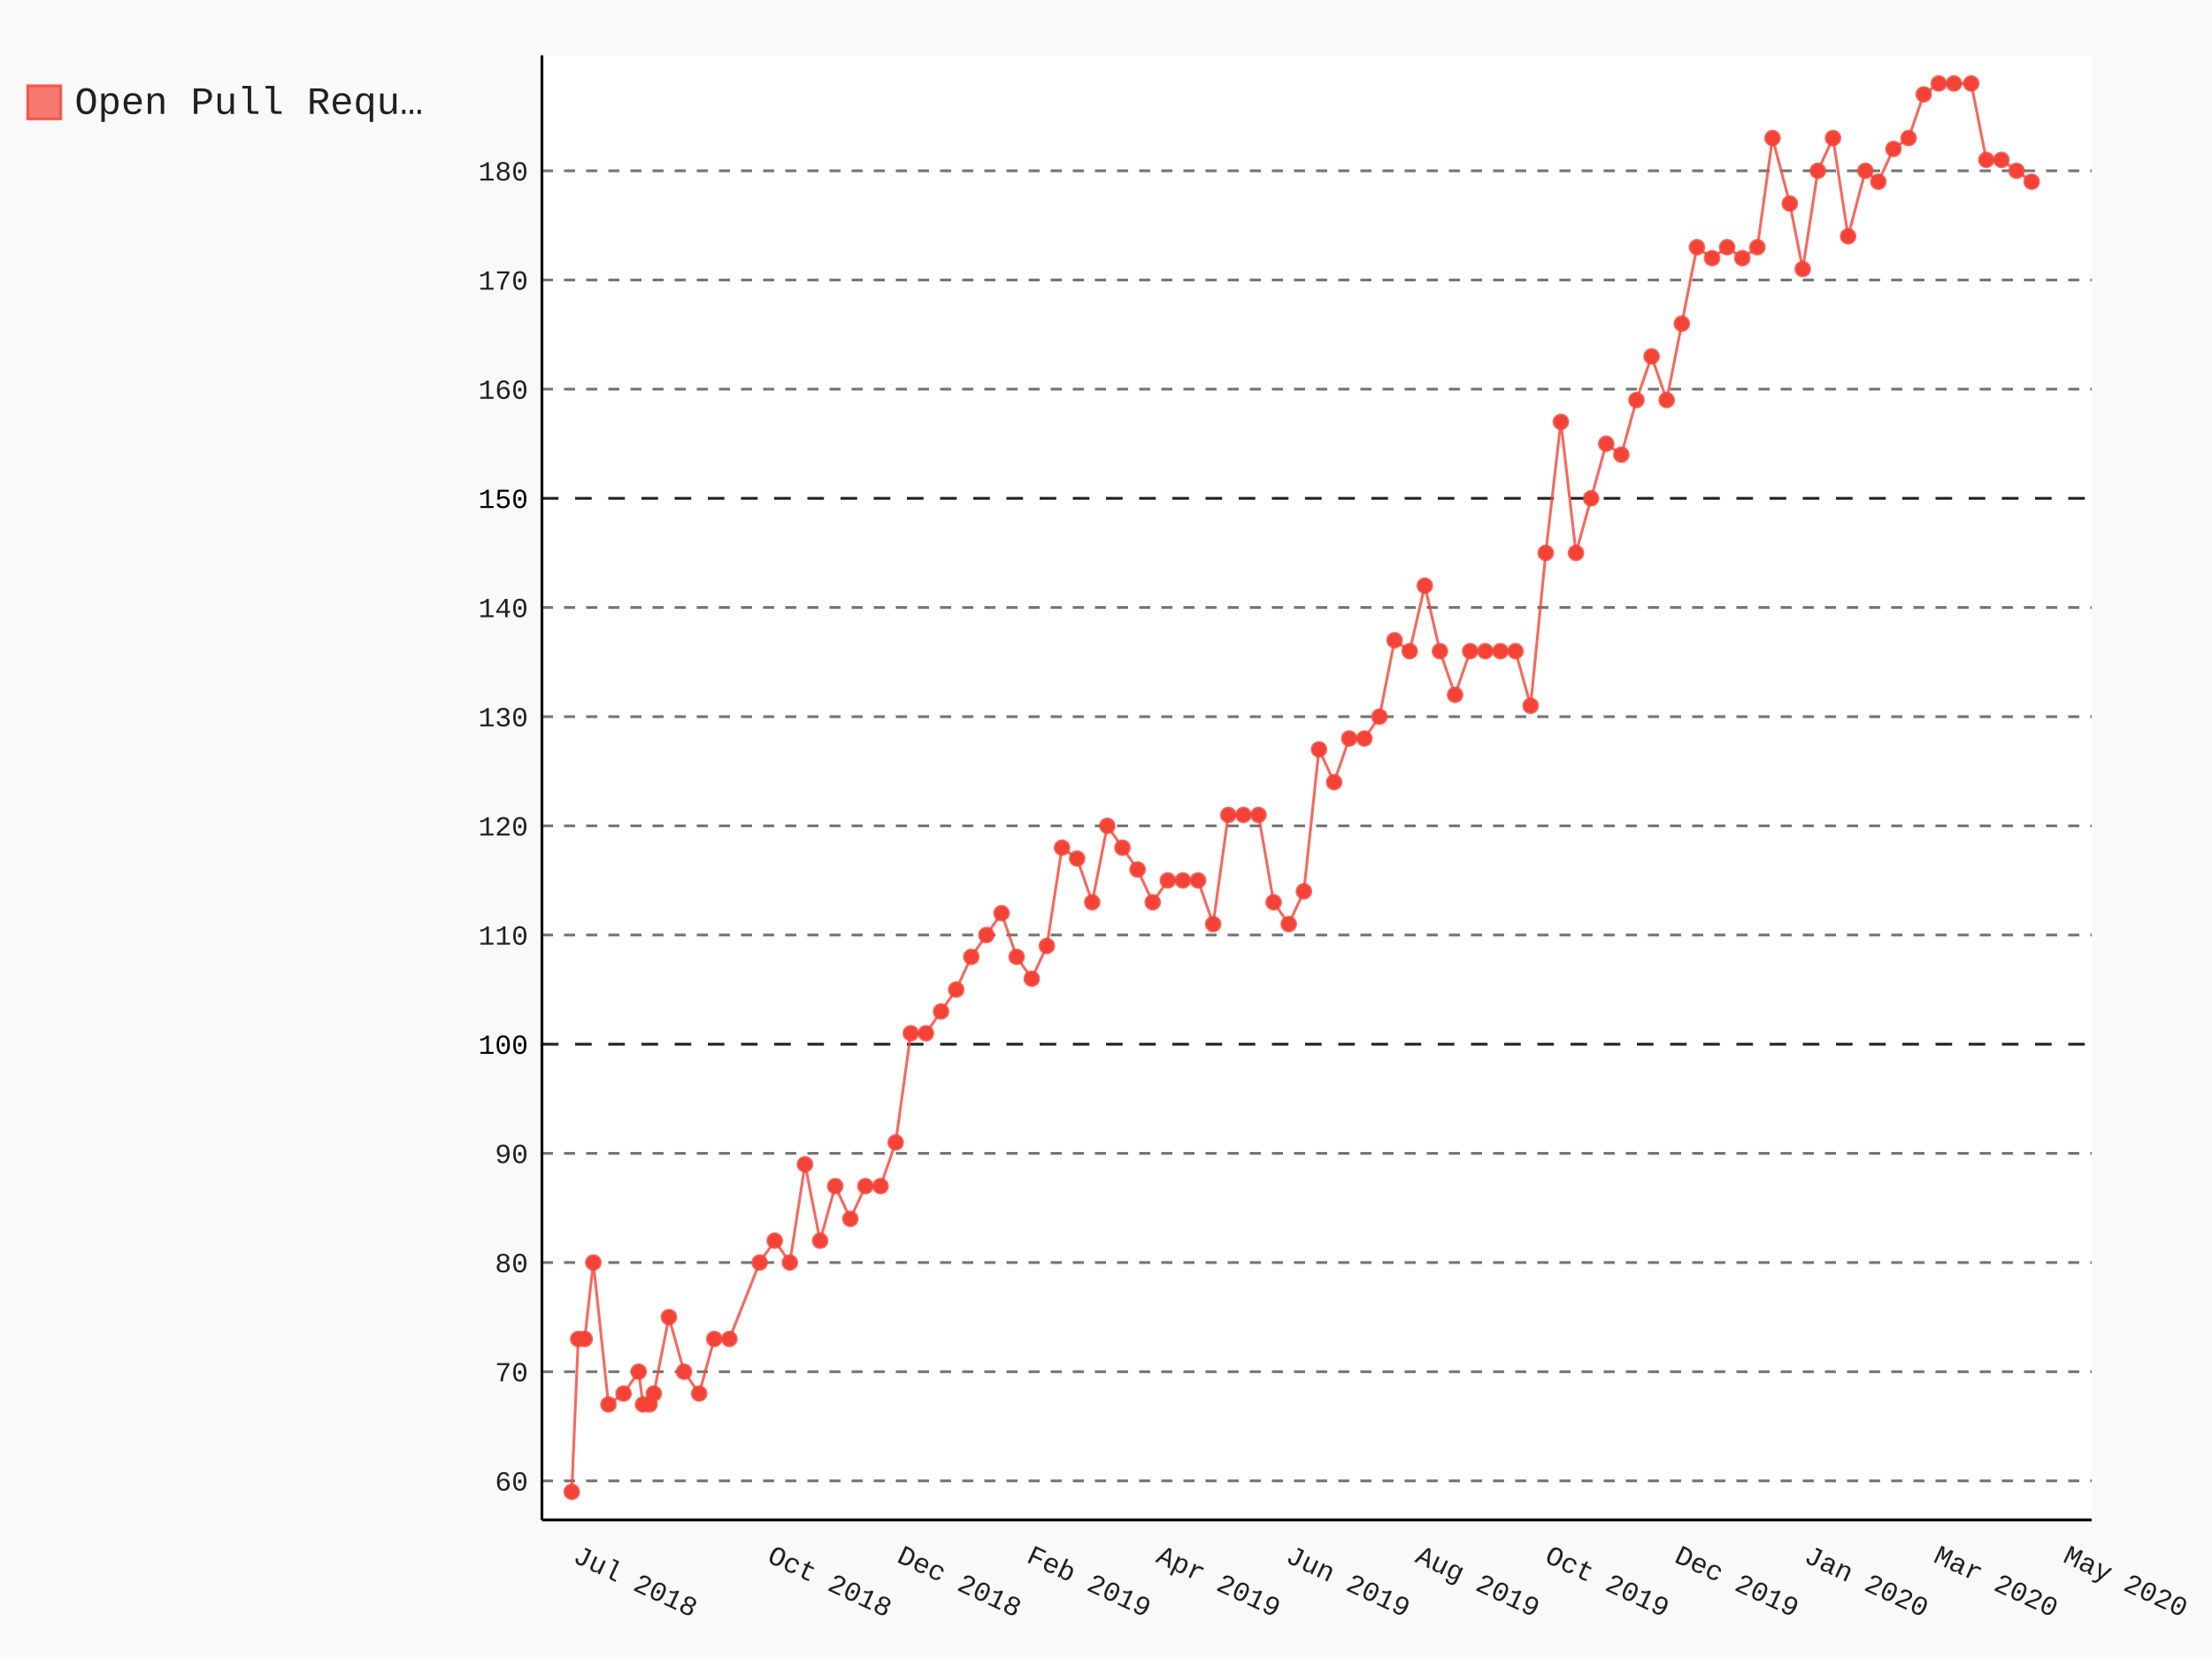
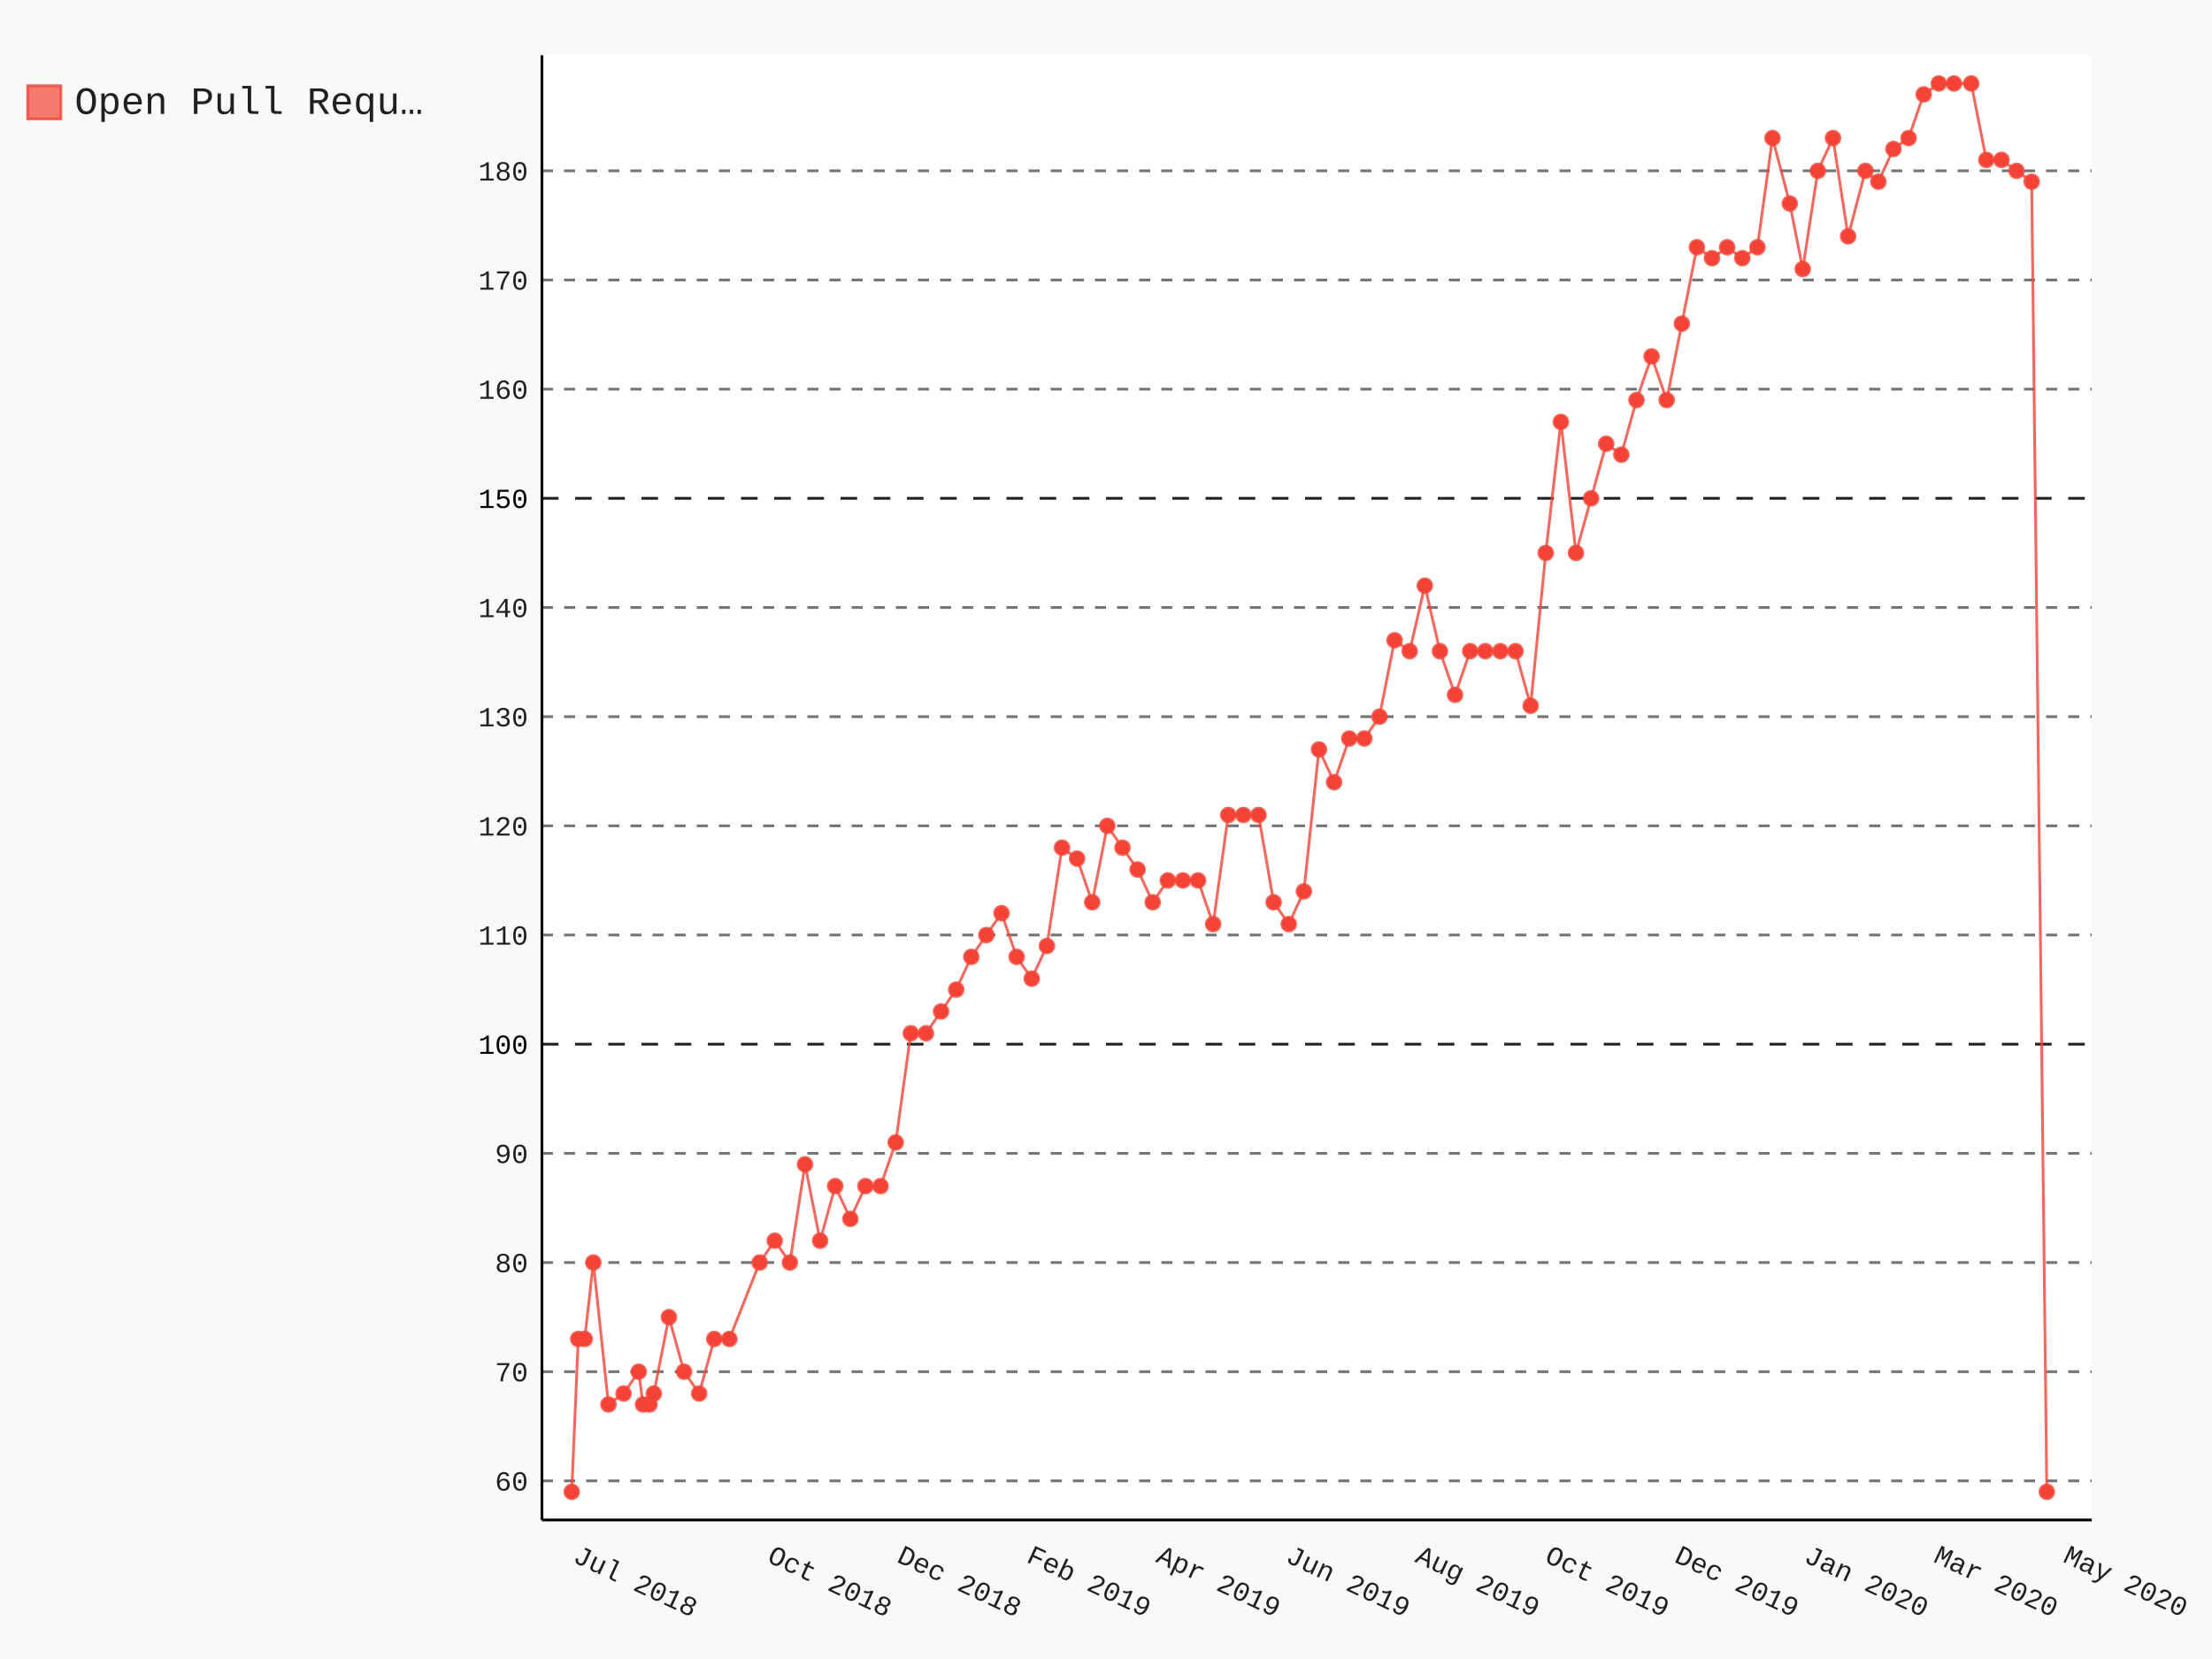
- <svg xmlns="http://www.w3.org/2000/svg" class="pygal-chart" id="chart-9b1635d3-4217-4e16-8314-913e9c12d398" viewBox="0 0 800 600">
+ <svg xmlns="http://www.w3.org/2000/svg" class="pygal-chart" id="chart-aa3e1997-4b58-4e3b-baca-487d52e2b854" viewBox="0 0 800 600">
  <defs>
-     <style type="text/css">#chart-9b1635d3-4217-4e16-8314-913e9c12d398{-webkit-user-select:none;-webkit-font-smoothing:antialiased;font-family:Consolas,"Liberation Mono",Menlo,Courier,monospace}#chart-9b1635d3-4217-4e16-8314-913e9c12d398 .title{font-family:Consolas,"Liberation Mono",Menlo,Courier,monospace;font-size:16px}#chart-9b1635d3-4217-4e16-8314-913e9c12d398 .legends .legend text{font-family:Consolas,"Liberation Mono",Menlo,Courier,monospace;font-size:14px}#chart-9b1635d3-4217-4e16-8314-913e9c12d398 .axis text{font-family:Consolas,"Liberation Mono",Menlo,Courier,monospace;font-size:10px}#chart-9b1635d3-4217-4e16-8314-913e9c12d398 .axis text.major{font-family:Consolas,"Liberation Mono",Menlo,Courier,monospace;font-size:10px}#chart-9b1635d3-4217-4e16-8314-913e9c12d398 .text-overlay text.value{font-family:Consolas,"Liberation Mono",Menlo,Courier,monospace;font-size:16px}#chart-9b1635d3-4217-4e16-8314-913e9c12d398 .text-overlay text.label{font-family:Consolas,"Liberation Mono",Menlo,Courier,monospace;font-size:10px}#chart-9b1635d3-4217-4e16-8314-913e9c12d398 .tooltip{font-family:Consolas,"Liberation Mono",Menlo,Courier,monospace;font-size:14px}#chart-9b1635d3-4217-4e16-8314-913e9c12d398 text.no_data{font-family:Consolas,"Liberation Mono",Menlo,Courier,monospace;font-size:64px}
- #chart-9b1635d3-4217-4e16-8314-913e9c12d398{background-color:rgba(249,249,249,1)}#chart-9b1635d3-4217-4e16-8314-913e9c12d398 path,#chart-9b1635d3-4217-4e16-8314-913e9c12d398 line,#chart-9b1635d3-4217-4e16-8314-913e9c12d398 rect,#chart-9b1635d3-4217-4e16-8314-913e9c12d398 circle{-webkit-transition:150ms;-moz-transition:150ms;transition:150ms}#chart-9b1635d3-4217-4e16-8314-913e9c12d398 .graph &gt; .background{fill:rgba(249,249,249,1)}#chart-9b1635d3-4217-4e16-8314-913e9c12d398 .plot &gt; .background{fill:rgba(255,255,255,1)}#chart-9b1635d3-4217-4e16-8314-913e9c12d398 .graph{fill:rgba(0,0,0,.87)}#chart-9b1635d3-4217-4e16-8314-913e9c12d398 text.no_data{fill:rgba(0,0,0,1)}#chart-9b1635d3-4217-4e16-8314-913e9c12d398 .title{fill:rgba(0,0,0,1)}#chart-9b1635d3-4217-4e16-8314-913e9c12d398 .legends .legend text{fill:rgba(0,0,0,.87)}#chart-9b1635d3-4217-4e16-8314-913e9c12d398 .legends .legend:hover text{fill:rgba(0,0,0,1)}#chart-9b1635d3-4217-4e16-8314-913e9c12d398 .axis .line{stroke:rgba(0,0,0,1)}#chart-9b1635d3-4217-4e16-8314-913e9c12d398 .axis .guide.line{stroke:rgba(0,0,0,.54)}#chart-9b1635d3-4217-4e16-8314-913e9c12d398 .axis .major.line{stroke:rgba(0,0,0,.87)}#chart-9b1635d3-4217-4e16-8314-913e9c12d398 .axis text.major{fill:rgba(0,0,0,1)}#chart-9b1635d3-4217-4e16-8314-913e9c12d398 .axis.y .guides:hover .guide.line,#chart-9b1635d3-4217-4e16-8314-913e9c12d398 .line-graph .axis.x .guides:hover .guide.line,#chart-9b1635d3-4217-4e16-8314-913e9c12d398 .stackedline-graph .axis.x .guides:hover .guide.line,#chart-9b1635d3-4217-4e16-8314-913e9c12d398 .xy-graph .axis.x .guides:hover .guide.line{stroke:rgba(0,0,0,1)}#chart-9b1635d3-4217-4e16-8314-913e9c12d398 .axis .guides:hover text{fill:rgba(0,0,0,1)}#chart-9b1635d3-4217-4e16-8314-913e9c12d398 .reactive{fill-opacity:.7;stroke-opacity:.8}#chart-9b1635d3-4217-4e16-8314-913e9c12d398 .ci{stroke:rgba(0,0,0,.87)}#chart-9b1635d3-4217-4e16-8314-913e9c12d398 .reactive.active,#chart-9b1635d3-4217-4e16-8314-913e9c12d398 .active .reactive{fill-opacity:.8;stroke-opacity:.9;stroke-width:4}#chart-9b1635d3-4217-4e16-8314-913e9c12d398 .ci .reactive.active{stroke-width:1.5}#chart-9b1635d3-4217-4e16-8314-913e9c12d398 .series text{fill:rgba(0,0,0,1)}#chart-9b1635d3-4217-4e16-8314-913e9c12d398 .tooltip rect{fill:rgba(255,255,255,1);stroke:rgba(0,0,0,1);-webkit-transition:opacity 150ms;-moz-transition:opacity 150ms;transition:opacity 150ms}#chart-9b1635d3-4217-4e16-8314-913e9c12d398 .tooltip .label{fill:rgba(0,0,0,.87)}#chart-9b1635d3-4217-4e16-8314-913e9c12d398 .tooltip .label{fill:rgba(0,0,0,.87)}#chart-9b1635d3-4217-4e16-8314-913e9c12d398 .tooltip .legend{font-size:.8em;fill:rgba(0,0,0,.54)}#chart-9b1635d3-4217-4e16-8314-913e9c12d398 .tooltip .x_label{font-size:.6em;fill:rgba(0,0,0,1)}#chart-9b1635d3-4217-4e16-8314-913e9c12d398 .tooltip .xlink{font-size:.5em;text-decoration:underline}#chart-9b1635d3-4217-4e16-8314-913e9c12d398 .tooltip .value{font-size:1.5em}#chart-9b1635d3-4217-4e16-8314-913e9c12d398 .bound{font-size:.5em}#chart-9b1635d3-4217-4e16-8314-913e9c12d398 .max-value{font-size:.75em;fill:rgba(0,0,0,.54)}#chart-9b1635d3-4217-4e16-8314-913e9c12d398 .map-element{fill:rgba(255,255,255,1);stroke:rgba(0,0,0,.54) !important}#chart-9b1635d3-4217-4e16-8314-913e9c12d398 .map-element .reactive{fill-opacity:inherit;stroke-opacity:inherit}#chart-9b1635d3-4217-4e16-8314-913e9c12d398 .color-0,#chart-9b1635d3-4217-4e16-8314-913e9c12d398 .color-0 a:visited{stroke:#F44336;fill:#F44336}#chart-9b1635d3-4217-4e16-8314-913e9c12d398 .text-overlay .color-0 text{fill:black}
- #chart-9b1635d3-4217-4e16-8314-913e9c12d398 text.no_data{text-anchor:middle}#chart-9b1635d3-4217-4e16-8314-913e9c12d398 .guide.line{fill:none}#chart-9b1635d3-4217-4e16-8314-913e9c12d398 .centered{text-anchor:middle}#chart-9b1635d3-4217-4e16-8314-913e9c12d398 .title{text-anchor:middle}#chart-9b1635d3-4217-4e16-8314-913e9c12d398 .legends .legend text{fill-opacity:1}#chart-9b1635d3-4217-4e16-8314-913e9c12d398 .axis.x text{text-anchor:middle}#chart-9b1635d3-4217-4e16-8314-913e9c12d398 .axis.x:not(.web) text[transform]{text-anchor:start}#chart-9b1635d3-4217-4e16-8314-913e9c12d398 .axis.x:not(.web) text[transform].backwards{text-anchor:end}#chart-9b1635d3-4217-4e16-8314-913e9c12d398 .axis.y text{text-anchor:end}#chart-9b1635d3-4217-4e16-8314-913e9c12d398 .axis.y text[transform].backwards{text-anchor:start}#chart-9b1635d3-4217-4e16-8314-913e9c12d398 .axis.y2 text{text-anchor:start}#chart-9b1635d3-4217-4e16-8314-913e9c12d398 .axis.y2 text[transform].backwards{text-anchor:end}#chart-9b1635d3-4217-4e16-8314-913e9c12d398 .axis .guide.line{stroke-dasharray:4,4}#chart-9b1635d3-4217-4e16-8314-913e9c12d398 .axis .major.guide.line{stroke-dasharray:6,6}#chart-9b1635d3-4217-4e16-8314-913e9c12d398 .horizontal .axis.y .guide.line,#chart-9b1635d3-4217-4e16-8314-913e9c12d398 .horizontal .axis.y2 .guide.line,#chart-9b1635d3-4217-4e16-8314-913e9c12d398 .vertical .axis.x .guide.line{opacity:0}#chart-9b1635d3-4217-4e16-8314-913e9c12d398 .horizontal .axis.always_show .guide.line,#chart-9b1635d3-4217-4e16-8314-913e9c12d398 .vertical .axis.always_show .guide.line{opacity:1 !important}#chart-9b1635d3-4217-4e16-8314-913e9c12d398 .axis.y .guides:hover .guide.line,#chart-9b1635d3-4217-4e16-8314-913e9c12d398 .axis.y2 .guides:hover .guide.line,#chart-9b1635d3-4217-4e16-8314-913e9c12d398 .axis.x .guides:hover .guide.line{opacity:1}#chart-9b1635d3-4217-4e16-8314-913e9c12d398 .axis .guides:hover text{opacity:1}#chart-9b1635d3-4217-4e16-8314-913e9c12d398 .nofill{fill:none}#chart-9b1635d3-4217-4e16-8314-913e9c12d398 .subtle-fill{fill-opacity:.2}#chart-9b1635d3-4217-4e16-8314-913e9c12d398 .dot{stroke-width:1px;fill-opacity:1}#chart-9b1635d3-4217-4e16-8314-913e9c12d398 .dot.active{stroke-width:5px}#chart-9b1635d3-4217-4e16-8314-913e9c12d398 .dot.negative{fill:transparent}#chart-9b1635d3-4217-4e16-8314-913e9c12d398 text,#chart-9b1635d3-4217-4e16-8314-913e9c12d398 tspan{stroke:none !important}#chart-9b1635d3-4217-4e16-8314-913e9c12d398 .series text.active{opacity:1}#chart-9b1635d3-4217-4e16-8314-913e9c12d398 .tooltip rect{fill-opacity:.95;stroke-width:.5}#chart-9b1635d3-4217-4e16-8314-913e9c12d398 .tooltip text{fill-opacity:1}#chart-9b1635d3-4217-4e16-8314-913e9c12d398 .showable{visibility:hidden}#chart-9b1635d3-4217-4e16-8314-913e9c12d398 .showable.shown{visibility:visible}#chart-9b1635d3-4217-4e16-8314-913e9c12d398 .gauge-background{fill:rgba(229,229,229,1);stroke:none}#chart-9b1635d3-4217-4e16-8314-913e9c12d398 .bg-lines{stroke:rgba(249,249,249,1);stroke-width:2px}</style>
+     <style type="text/css">#chart-aa3e1997-4b58-4e3b-baca-487d52e2b854{-webkit-user-select:none;-webkit-font-smoothing:antialiased;font-family:Consolas,"Liberation Mono",Menlo,Courier,monospace}#chart-aa3e1997-4b58-4e3b-baca-487d52e2b854 .title{font-family:Consolas,"Liberation Mono",Menlo,Courier,monospace;font-size:16px}#chart-aa3e1997-4b58-4e3b-baca-487d52e2b854 .legends .legend text{font-family:Consolas,"Liberation Mono",Menlo,Courier,monospace;font-size:14px}#chart-aa3e1997-4b58-4e3b-baca-487d52e2b854 .axis text{font-family:Consolas,"Liberation Mono",Menlo,Courier,monospace;font-size:10px}#chart-aa3e1997-4b58-4e3b-baca-487d52e2b854 .axis text.major{font-family:Consolas,"Liberation Mono",Menlo,Courier,monospace;font-size:10px}#chart-aa3e1997-4b58-4e3b-baca-487d52e2b854 .text-overlay text.value{font-family:Consolas,"Liberation Mono",Menlo,Courier,monospace;font-size:16px}#chart-aa3e1997-4b58-4e3b-baca-487d52e2b854 .text-overlay text.label{font-family:Consolas,"Liberation Mono",Menlo,Courier,monospace;font-size:10px}#chart-aa3e1997-4b58-4e3b-baca-487d52e2b854 .tooltip{font-family:Consolas,"Liberation Mono",Menlo,Courier,monospace;font-size:14px}#chart-aa3e1997-4b58-4e3b-baca-487d52e2b854 text.no_data{font-family:Consolas,"Liberation Mono",Menlo,Courier,monospace;font-size:64px}
+ #chart-aa3e1997-4b58-4e3b-baca-487d52e2b854{background-color:rgba(249,249,249,1)}#chart-aa3e1997-4b58-4e3b-baca-487d52e2b854 path,#chart-aa3e1997-4b58-4e3b-baca-487d52e2b854 line,#chart-aa3e1997-4b58-4e3b-baca-487d52e2b854 rect,#chart-aa3e1997-4b58-4e3b-baca-487d52e2b854 circle{-webkit-transition:150ms;-moz-transition:150ms;transition:150ms}#chart-aa3e1997-4b58-4e3b-baca-487d52e2b854 .graph &gt; .background{fill:rgba(249,249,249,1)}#chart-aa3e1997-4b58-4e3b-baca-487d52e2b854 .plot &gt; .background{fill:rgba(255,255,255,1)}#chart-aa3e1997-4b58-4e3b-baca-487d52e2b854 .graph{fill:rgba(0,0,0,.87)}#chart-aa3e1997-4b58-4e3b-baca-487d52e2b854 text.no_data{fill:rgba(0,0,0,1)}#chart-aa3e1997-4b58-4e3b-baca-487d52e2b854 .title{fill:rgba(0,0,0,1)}#chart-aa3e1997-4b58-4e3b-baca-487d52e2b854 .legends .legend text{fill:rgba(0,0,0,.87)}#chart-aa3e1997-4b58-4e3b-baca-487d52e2b854 .legends .legend:hover text{fill:rgba(0,0,0,1)}#chart-aa3e1997-4b58-4e3b-baca-487d52e2b854 .axis .line{stroke:rgba(0,0,0,1)}#chart-aa3e1997-4b58-4e3b-baca-487d52e2b854 .axis .guide.line{stroke:rgba(0,0,0,.54)}#chart-aa3e1997-4b58-4e3b-baca-487d52e2b854 .axis .major.line{stroke:rgba(0,0,0,.87)}#chart-aa3e1997-4b58-4e3b-baca-487d52e2b854 .axis text.major{fill:rgba(0,0,0,1)}#chart-aa3e1997-4b58-4e3b-baca-487d52e2b854 .axis.y .guides:hover .guide.line,#chart-aa3e1997-4b58-4e3b-baca-487d52e2b854 .line-graph .axis.x .guides:hover .guide.line,#chart-aa3e1997-4b58-4e3b-baca-487d52e2b854 .stackedline-graph .axis.x .guides:hover .guide.line,#chart-aa3e1997-4b58-4e3b-baca-487d52e2b854 .xy-graph .axis.x .guides:hover .guide.line{stroke:rgba(0,0,0,1)}#chart-aa3e1997-4b58-4e3b-baca-487d52e2b854 .axis .guides:hover text{fill:rgba(0,0,0,1)}#chart-aa3e1997-4b58-4e3b-baca-487d52e2b854 .reactive{fill-opacity:.7;stroke-opacity:.8}#chart-aa3e1997-4b58-4e3b-baca-487d52e2b854 .ci{stroke:rgba(0,0,0,.87)}#chart-aa3e1997-4b58-4e3b-baca-487d52e2b854 .reactive.active,#chart-aa3e1997-4b58-4e3b-baca-487d52e2b854 .active .reactive{fill-opacity:.8;stroke-opacity:.9;stroke-width:4}#chart-aa3e1997-4b58-4e3b-baca-487d52e2b854 .ci .reactive.active{stroke-width:1.5}#chart-aa3e1997-4b58-4e3b-baca-487d52e2b854 .series text{fill:rgba(0,0,0,1)}#chart-aa3e1997-4b58-4e3b-baca-487d52e2b854 .tooltip rect{fill:rgba(255,255,255,1);stroke:rgba(0,0,0,1);-webkit-transition:opacity 150ms;-moz-transition:opacity 150ms;transition:opacity 150ms}#chart-aa3e1997-4b58-4e3b-baca-487d52e2b854 .tooltip .label{fill:rgba(0,0,0,.87)}#chart-aa3e1997-4b58-4e3b-baca-487d52e2b854 .tooltip .label{fill:rgba(0,0,0,.87)}#chart-aa3e1997-4b58-4e3b-baca-487d52e2b854 .tooltip .legend{font-size:.8em;fill:rgba(0,0,0,.54)}#chart-aa3e1997-4b58-4e3b-baca-487d52e2b854 .tooltip .x_label{font-size:.6em;fill:rgba(0,0,0,1)}#chart-aa3e1997-4b58-4e3b-baca-487d52e2b854 .tooltip .xlink{font-size:.5em;text-decoration:underline}#chart-aa3e1997-4b58-4e3b-baca-487d52e2b854 .tooltip .value{font-size:1.5em}#chart-aa3e1997-4b58-4e3b-baca-487d52e2b854 .bound{font-size:.5em}#chart-aa3e1997-4b58-4e3b-baca-487d52e2b854 .max-value{font-size:.75em;fill:rgba(0,0,0,.54)}#chart-aa3e1997-4b58-4e3b-baca-487d52e2b854 .map-element{fill:rgba(255,255,255,1);stroke:rgba(0,0,0,.54) !important}#chart-aa3e1997-4b58-4e3b-baca-487d52e2b854 .map-element .reactive{fill-opacity:inherit;stroke-opacity:inherit}#chart-aa3e1997-4b58-4e3b-baca-487d52e2b854 .color-0,#chart-aa3e1997-4b58-4e3b-baca-487d52e2b854 .color-0 a:visited{stroke:#F44336;fill:#F44336}#chart-aa3e1997-4b58-4e3b-baca-487d52e2b854 .text-overlay .color-0 text{fill:black}
+ #chart-aa3e1997-4b58-4e3b-baca-487d52e2b854 text.no_data{text-anchor:middle}#chart-aa3e1997-4b58-4e3b-baca-487d52e2b854 .guide.line{fill:none}#chart-aa3e1997-4b58-4e3b-baca-487d52e2b854 .centered{text-anchor:middle}#chart-aa3e1997-4b58-4e3b-baca-487d52e2b854 .title{text-anchor:middle}#chart-aa3e1997-4b58-4e3b-baca-487d52e2b854 .legends .legend text{fill-opacity:1}#chart-aa3e1997-4b58-4e3b-baca-487d52e2b854 .axis.x text{text-anchor:middle}#chart-aa3e1997-4b58-4e3b-baca-487d52e2b854 .axis.x:not(.web) text[transform]{text-anchor:start}#chart-aa3e1997-4b58-4e3b-baca-487d52e2b854 .axis.x:not(.web) text[transform].backwards{text-anchor:end}#chart-aa3e1997-4b58-4e3b-baca-487d52e2b854 .axis.y text{text-anchor:end}#chart-aa3e1997-4b58-4e3b-baca-487d52e2b854 .axis.y text[transform].backwards{text-anchor:start}#chart-aa3e1997-4b58-4e3b-baca-487d52e2b854 .axis.y2 text{text-anchor:start}#chart-aa3e1997-4b58-4e3b-baca-487d52e2b854 .axis.y2 text[transform].backwards{text-anchor:end}#chart-aa3e1997-4b58-4e3b-baca-487d52e2b854 .axis .guide.line{stroke-dasharray:4,4}#chart-aa3e1997-4b58-4e3b-baca-487d52e2b854 .axis .major.guide.line{stroke-dasharray:6,6}#chart-aa3e1997-4b58-4e3b-baca-487d52e2b854 .horizontal .axis.y .guide.line,#chart-aa3e1997-4b58-4e3b-baca-487d52e2b854 .horizontal .axis.y2 .guide.line,#chart-aa3e1997-4b58-4e3b-baca-487d52e2b854 .vertical .axis.x .guide.line{opacity:0}#chart-aa3e1997-4b58-4e3b-baca-487d52e2b854 .horizontal .axis.always_show .guide.line,#chart-aa3e1997-4b58-4e3b-baca-487d52e2b854 .vertical .axis.always_show .guide.line{opacity:1 !important}#chart-aa3e1997-4b58-4e3b-baca-487d52e2b854 .axis.y .guides:hover .guide.line,#chart-aa3e1997-4b58-4e3b-baca-487d52e2b854 .axis.y2 .guides:hover .guide.line,#chart-aa3e1997-4b58-4e3b-baca-487d52e2b854 .axis.x .guides:hover .guide.line{opacity:1}#chart-aa3e1997-4b58-4e3b-baca-487d52e2b854 .axis .guides:hover text{opacity:1}#chart-aa3e1997-4b58-4e3b-baca-487d52e2b854 .nofill{fill:none}#chart-aa3e1997-4b58-4e3b-baca-487d52e2b854 .subtle-fill{fill-opacity:.2}#chart-aa3e1997-4b58-4e3b-baca-487d52e2b854 .dot{stroke-width:1px;fill-opacity:1}#chart-aa3e1997-4b58-4e3b-baca-487d52e2b854 .dot.active{stroke-width:5px}#chart-aa3e1997-4b58-4e3b-baca-487d52e2b854 .dot.negative{fill:transparent}#chart-aa3e1997-4b58-4e3b-baca-487d52e2b854 text,#chart-aa3e1997-4b58-4e3b-baca-487d52e2b854 tspan{stroke:none !important}#chart-aa3e1997-4b58-4e3b-baca-487d52e2b854 .series text.active{opacity:1}#chart-aa3e1997-4b58-4e3b-baca-487d52e2b854 .tooltip rect{fill-opacity:.95;stroke-width:.5}#chart-aa3e1997-4b58-4e3b-baca-487d52e2b854 .tooltip text{fill-opacity:1}#chart-aa3e1997-4b58-4e3b-baca-487d52e2b854 .showable{visibility:hidden}#chart-aa3e1997-4b58-4e3b-baca-487d52e2b854 .showable.shown{visibility:visible}#chart-aa3e1997-4b58-4e3b-baca-487d52e2b854 .gauge-background{fill:rgba(229,229,229,1);stroke:none}#chart-aa3e1997-4b58-4e3b-baca-487d52e2b854 .bg-lines{stroke:rgba(249,249,249,1);stroke-width:2px}</style>
  </defs>
  <g class="graph datetimeline-graph vertical">
    <rect class="background" height="600" width="800" x="0" y="0" />
    <g class="plot" transform="translate(196, 20)">
      <rect class="background" height="529.714" width="560.497" x="0" y="0" />
      <g class="axis y always_show">
        <path class="line" d="M0 529.714 h560.497" />
        <g class="guides">
          <path class="guide line" d="M0 515.579 h560.497" />
          <text class="" x="-5" y="519.079">60</text>
        </g>
        <g class="guides">
          <path class="guide line" d="M0 476.095 h560.497" />
          <text class="" x="-5" y="479.595">70</text>
        </g>
        <g class="guides">
          <path class="guide line" d="M0 436.612 h560.497" />
          <text class="" x="-5" y="440.112">80</text>
        </g>
        <g class="guides">
          <path class="guide line" d="M0 397.128 h560.497" />
          <text class="" x="-5" y="400.628">90</text>
        </g>
        <g class="guides">
          <path class="major guide line" d="M0 357.644 h560.497" />
          <text class="major" x="-5" y="361.144">100</text>
        </g>
        <g class="guides">
          <path class="guide line" d="M0 318.16 h560.497" />
          <text class="" x="-5" y="321.66">110</text>
        </g>
        <g class="guides">
          <path class="guide line" d="M0 278.676 h560.497" />
          <text class="" x="-5" y="282.176">120</text>
        </g>
        <g class="guides">
          <path class="guide line" d="M0 239.193 h560.497" />
          <text class="" x="-5" y="242.693">130</text>
        </g>
        <g class="guides">
          <path class="guide line" d="M0 199.709 h560.497" />
          <text class="" x="-5" y="203.209">140</text>
        </g>
        <g class="guides">
          <path class="major guide line" d="M0 160.225 h560.497" />
          <text class="major" x="-5" y="163.725">150</text>
        </g>
        <g class="guides">
          <path class="guide line" d="M0 120.741 h560.497" />
          <text class="" x="-5" y="124.241">160</text>
        </g>
        <g class="guides">
          <path class="guide line" d="M0 81.258 h560.497" />
          <text class="" x="-5" y="84.758">170</text>
        </g>
        <g class="guides">
          <path class="guide line" d="M0 41.774 h560.497" />
          <text class="" x="-5" y="45.274">180</text>
        </g>
      </g>
      <g class="axis x">
        <path class="line" d="M0 0 v529.714" />
        <g class="guides">
          <path class="guide line" d="M10.779 0 v529.714" />
          <text class="" transform="rotate(25 10.77879 544.7143)" x="10.779" y="544.714">Jul 2018</text>
        </g>
        <g class="guides">
          <path class="guide line" d="M81.075 0 v529.714" />
          <text class="" transform="rotate(25 81.07527 544.7143)" x="81.075" y="544.714">Oct 2018</text>
        </g>
        <g class="guides">
          <path class="guide line" d="M127.94 0 v529.714" />
          <text class="" transform="rotate(25 127.9396 544.7143)" x="127.94" y="544.714">Dec 2018</text>
        </g>
        <g class="guides">
          <path class="guide line" d="M174.804 0 v529.714" />
          <text class="" transform="rotate(25 174.8039 544.7143)" x="174.804" y="544.714">Feb 2019</text>
        </g>
        <g class="guides">
          <path class="guide line" d="M221.668 0 v529.714" />
          <text class="" transform="rotate(25 221.6682 544.7143)" x="221.668" y="544.714">Apr 2019</text>
        </g>
        <g class="guides">
          <path class="guide line" d="M268.533 0 v529.714" />
          <text class="" transform="rotate(25 268.5325 544.7143)" x="268.533" y="544.714">Jun 2019</text>
        </g>
        <g class="guides">
          <path class="guide line" d="M315.397 0 v529.714" />
          <text class="" transform="rotate(25 315.3969 544.7143)" x="315.397" y="544.714">Aug 2019</text>
        </g>
        <g class="guides">
          <path class="guide line" d="M362.261 0 v529.714" />
          <text class="" transform="rotate(25 362.2612 544.7143)" x="362.261" y="544.714">Oct 2019</text>
        </g>
        <g class="guides">
          <path class="guide line" d="M409.125 0 v529.714" />
          <text class="" transform="rotate(25 409.1255 544.7143)" x="409.125" y="544.714">Dec 2019</text>
        </g>
        <g class="guides">
          <path class="guide line" d="M455.99 0 v529.714" />
          <text class="" transform="rotate(25 455.9898 544.7143)" x="455.99" y="544.714">Jan 2020</text>
        </g>
        <g class="guides">
          <path class="guide line" d="M502.854 0 v529.714" />
          <text class="" transform="rotate(25 502.8541 544.7143)" x="502.854" y="544.714">Mar 2020</text>
        </g>
        <g class="guides">
          <path class="guide line" d="M549.718 0 v529.714" />
          <text class="" transform="rotate(25 549.7184 544.7143)" x="549.718" y="544.714">May 2020</text>
        </g>
      </g>
      <g class="series serie-0 color-0">
-         <path class="line reactive nofill" d="M10.779 519.528 L13.122 464.25 15.465 464.25 18.59 436.612 24.057 487.94 29.525 483.992 34.992 476.095 36.554 487.94 38.897 487.94 40.46 483.992 45.927 456.353 51.395 476.095 56.862 483.992 62.33 464.25 67.797 464.25 78.732 436.612 84.2 428.715 89.667 436.612 95.135 401.076 100.602 428.715 106.07 408.973 111.537 420.818 117.005 408.973 122.472 408.973 127.94 393.179 133.407 353.696 138.875 353.696 144.342 345.799 149.81 337.902 155.277 326.057 160.745 318.16 166.212 310.264 171.68 326.057 177.147 333.954 182.615 322.109 188.082 286.573 193.55 290.522 199.017 306.315 204.485 278.676 209.952 286.573 215.42 294.47 220.887 306.315 226.355 298.418 231.822 298.418 237.29 298.418 242.757 314.212 248.225 274.728 253.692 274.728 259.16 274.728 264.627 306.315 270.095 314.212 275.562 302.367 281.03 251.038 286.497 262.883 291.965 247.089 297.432 247.089 302.9 239.193 308.367 211.554 313.835 215.502 319.302 191.812 324.77 215.502 330.237 231.296 335.705 215.502 341.172 215.502 346.64 215.502 352.107 215.502 357.575 235.244 363.042 179.967 368.51 132.587 373.977 179.967 379.445 160.225 384.912 140.483 390.38 144.432 395.847 124.69 401.315 108.896 406.782 124.69 412.25 97.051 417.717 69.412 423.185 73.361 428.652 69.412 434.12 73.361 439.587 69.412 445.055 29.929 451.303 53.619 455.99 77.309 461.457 41.774 466.925 29.929 472.392 65.464 478.641 41.774 483.327 45.722 488.795 33.877 494.262 29.929 499.73 14.135 505.197 10.187 510.665 10.187 516.913 10.187 522.381 37.825 527.848 37.825 533.316 41.774 538.783 45.722" />
+         <path class="line reactive nofill" d="M10.779 519.528 L13.122 464.25 15.465 464.25 18.59 436.612 24.057 487.94 29.525 483.992 34.992 476.095 36.554 487.94 38.897 487.94 40.46 483.992 45.927 456.353 51.395 476.095 56.862 483.992 62.33 464.25 67.797 464.25 78.732 436.612 84.2 428.715 89.667 436.612 95.135 401.076 100.602 428.715 106.07 408.973 111.537 420.818 117.005 408.973 122.472 408.973 127.94 393.179 133.407 353.696 138.875 353.696 144.342 345.799 149.81 337.902 155.277 326.057 160.745 318.16 166.212 310.264 171.68 326.057 177.147 333.954 182.615 322.109 188.082 286.573 193.55 290.522 199.017 306.315 204.485 278.676 209.952 286.573 215.42 294.47 220.887 306.315 226.355 298.418 231.822 298.418 237.29 298.418 242.757 314.212 248.225 274.728 253.692 274.728 259.16 274.728 264.627 306.315 270.095 314.212 275.562 302.367 281.03 251.038 286.497 262.883 291.965 247.089 297.432 247.089 302.9 239.193 308.367 211.554 313.835 215.502 319.302 191.812 324.77 215.502 330.237 231.296 335.705 215.502 341.172 215.502 346.64 215.502 352.107 215.502 357.575 235.244 363.042 179.967 368.51 132.587 373.977 179.967 379.445 160.225 384.912 140.483 390.38 144.432 395.847 124.69 401.315 108.896 406.782 124.69 412.25 97.051 417.717 69.412 423.185 73.361 428.652 69.412 434.12 73.361 439.587 69.412 445.055 29.929 451.303 53.619 455.99 77.309 461.457 41.774 466.925 29.929 472.392 65.464 478.641 41.774 483.327 45.722 488.795 33.877 494.262 29.929 499.73 14.135 505.197 10.187 510.665 10.187 516.913 10.187 522.381 37.825 527.848 37.825 533.316 41.774 538.783 45.722 544.251 519.528" />
      </g>
    </g>
    <g class="titles" />
    <g class="plot overlay" transform="translate(196, 20)">
      <g class="series serie-0 color-0">
        <g class="dots">
          <circle class="dot reactive tooltip-trigger" cx="10.779" cy="519.528" r="2.5" />
        </g>
        <g class="dots">
          <circle class="dot reactive tooltip-trigger" cx="13.122" cy="464.25" r="2.5" />
        </g>
        <g class="dots">
          <circle class="dot reactive tooltip-trigger" cx="15.465" cy="464.25" r="2.5" />
        </g>
        <g class="dots">
          <circle class="dot reactive tooltip-trigger" cx="18.59" cy="436.612" r="2.5" />
        </g>
        <g class="dots">
          <circle class="dot reactive tooltip-trigger" cx="24.057" cy="487.94" r="2.5" />
        </g>
        <g class="dots">
          <circle class="dot reactive tooltip-trigger" cx="29.525" cy="483.992" r="2.5" />
        </g>
        <g class="dots">
          <circle class="dot reactive tooltip-trigger" cx="34.992" cy="476.095" r="2.5" />
        </g>
        <g class="dots">
          <circle class="dot reactive tooltip-trigger" cx="36.554" cy="487.94" r="2.5" />
        </g>
        <g class="dots">
          <circle class="dot reactive tooltip-trigger" cx="38.897" cy="487.94" r="2.5" />
        </g>
        <g class="dots">
          <circle class="dot reactive tooltip-trigger" cx="40.46" cy="483.992" r="2.5" />
        </g>
        <g class="dots">
          <circle class="dot reactive tooltip-trigger" cx="45.927" cy="456.353" r="2.5" />
        </g>
        <g class="dots">
          <circle class="dot reactive tooltip-trigger" cx="51.395" cy="476.095" r="2.5" />
        </g>
        <g class="dots">
          <circle class="dot reactive tooltip-trigger" cx="56.862" cy="483.992" r="2.5" />
        </g>
        <g class="dots">
          <circle class="dot reactive tooltip-trigger" cx="62.33" cy="464.25" r="2.5" />
        </g>
        <g class="dots">
          <circle class="dot reactive tooltip-trigger" cx="67.797" cy="464.25" r="2.5" />
        </g>
        <g class="dots">
          <circle class="dot reactive tooltip-trigger" cx="78.732" cy="436.612" r="2.5" />
        </g>
        <g class="dots">
          <circle class="dot reactive tooltip-trigger" cx="84.2" cy="428.715" r="2.5" />
        </g>
        <g class="dots">
          <circle class="dot reactive tooltip-trigger" cx="89.667" cy="436.612" r="2.5" />
        </g>
        <g class="dots">
          <circle class="dot reactive tooltip-trigger" cx="95.135" cy="401.076" r="2.5" />
        </g>
        <g class="dots">
          <circle class="dot reactive tooltip-trigger" cx="100.602" cy="428.715" r="2.5" />
        </g>
        <g class="dots">
          <circle class="dot reactive tooltip-trigger" cx="106.07" cy="408.973" r="2.5" />
        </g>
        <g class="dots">
          <circle class="dot reactive tooltip-trigger" cx="111.537" cy="420.818" r="2.5" />
        </g>
        <g class="dots">
          <circle class="dot reactive tooltip-trigger" cx="117.005" cy="408.973" r="2.5" />
        </g>
        <g class="dots">
          <circle class="dot reactive tooltip-trigger" cx="122.472" cy="408.973" r="2.5" />
        </g>
        <g class="dots">
          <circle class="dot reactive tooltip-trigger" cx="127.94" cy="393.179" r="2.5" />
        </g>
        <g class="dots">
          <circle class="dot reactive tooltip-trigger" cx="133.407" cy="353.696" r="2.5" />
        </g>
        <g class="dots">
          <circle class="dot reactive tooltip-trigger" cx="138.875" cy="353.696" r="2.5" />
        </g>
        <g class="dots">
          <circle class="dot reactive tooltip-trigger" cx="144.342" cy="345.799" r="2.5" />
        </g>
        <g class="dots">
          <circle class="dot reactive tooltip-trigger" cx="149.81" cy="337.902" r="2.5" />
        </g>
        <g class="dots">
          <circle class="dot reactive tooltip-trigger" cx="155.277" cy="326.057" r="2.5" />
        </g>
        <g class="dots">
          <circle class="dot reactive tooltip-trigger" cx="160.745" cy="318.16" r="2.5" />
        </g>
        <g class="dots">
          <circle class="dot reactive tooltip-trigger" cx="166.212" cy="310.264" r="2.5" />
        </g>
        <g class="dots">
          <circle class="dot reactive tooltip-trigger" cx="171.68" cy="326.057" r="2.5" />
        </g>
        <g class="dots">
          <circle class="dot reactive tooltip-trigger" cx="177.147" cy="333.954" r="2.5" />
        </g>
        <g class="dots">
          <circle class="dot reactive tooltip-trigger" cx="182.615" cy="322.109" r="2.5" />
        </g>
        <g class="dots">
          <circle class="dot reactive tooltip-trigger" cx="188.082" cy="286.573" r="2.5" />
        </g>
        <g class="dots">
          <circle class="dot reactive tooltip-trigger" cx="193.55" cy="290.522" r="2.5" />
        </g>
        <g class="dots">
          <circle class="dot reactive tooltip-trigger" cx="199.017" cy="306.315" r="2.5" />
        </g>
        <g class="dots">
          <circle class="dot reactive tooltip-trigger" cx="204.485" cy="278.676" r="2.5" />
        </g>
        <g class="dots">
          <circle class="dot reactive tooltip-trigger" cx="209.952" cy="286.573" r="2.5" />
        </g>
        <g class="dots">
          <circle class="dot reactive tooltip-trigger" cx="215.42" cy="294.47" r="2.5" />
        </g>
        <g class="dots">
          <circle class="dot reactive tooltip-trigger" cx="220.887" cy="306.315" r="2.5" />
        </g>
        <g class="dots">
          <circle class="dot reactive tooltip-trigger" cx="226.355" cy="298.418" r="2.5" />
        </g>
        <g class="dots">
          <circle class="dot reactive tooltip-trigger" cx="231.822" cy="298.418" r="2.5" />
        </g>
        <g class="dots">
          <circle class="dot reactive tooltip-trigger" cx="237.29" cy="298.418" r="2.5" />
        </g>
        <g class="dots">
          <circle class="dot reactive tooltip-trigger" cx="242.757" cy="314.212" r="2.5" />
        </g>
        <g class="dots">
          <circle class="dot reactive tooltip-trigger" cx="248.225" cy="274.728" r="2.5" />
        </g>
        <g class="dots">
          <circle class="dot reactive tooltip-trigger" cx="253.692" cy="274.728" r="2.5" />
        </g>
        <g class="dots">
          <circle class="dot reactive tooltip-trigger" cx="259.16" cy="274.728" r="2.5" />
        </g>
        <g class="dots">
          <circle class="dot reactive tooltip-trigger" cx="264.627" cy="306.315" r="2.5" />
        </g>
        <g class="dots">
          <circle class="dot reactive tooltip-trigger" cx="270.095" cy="314.212" r="2.5" />
        </g>
        <g class="dots">
          <circle class="dot reactive tooltip-trigger" cx="275.562" cy="302.367" r="2.5" />
        </g>
        <g class="dots">
          <circle class="dot reactive tooltip-trigger" cx="281.03" cy="251.038" r="2.5" />
        </g>
        <g class="dots">
          <circle class="dot reactive tooltip-trigger" cx="286.497" cy="262.883" r="2.5" />
        </g>
        <g class="dots">
          <circle class="dot reactive tooltip-trigger" cx="291.965" cy="247.089" r="2.5" />
        </g>
        <g class="dots">
          <circle class="dot reactive tooltip-trigger" cx="297.432" cy="247.089" r="2.5" />
        </g>
        <g class="dots">
          <circle class="dot reactive tooltip-trigger" cx="302.9" cy="239.193" r="2.5" />
        </g>
        <g class="dots">
          <circle class="dot reactive tooltip-trigger" cx="308.367" cy="211.554" r="2.5" />
        </g>
        <g class="dots">
          <circle class="dot reactive tooltip-trigger" cx="313.835" cy="215.502" r="2.5" />
        </g>
        <g class="dots">
          <circle class="dot reactive tooltip-trigger" cx="319.302" cy="191.812" r="2.5" />
        </g>
        <g class="dots">
          <circle class="dot reactive tooltip-trigger" cx="324.77" cy="215.502" r="2.5" />
        </g>
        <g class="dots">
          <circle class="dot reactive tooltip-trigger" cx="330.237" cy="231.296" r="2.5" />
        </g>
        <g class="dots">
          <circle class="dot reactive tooltip-trigger" cx="335.705" cy="215.502" r="2.5" />
        </g>
        <g class="dots">
          <circle class="dot reactive tooltip-trigger" cx="341.172" cy="215.502" r="2.5" />
        </g>
        <g class="dots">
          <circle class="dot reactive tooltip-trigger" cx="346.64" cy="215.502" r="2.5" />
        </g>
        <g class="dots">
          <circle class="dot reactive tooltip-trigger" cx="352.107" cy="215.502" r="2.5" />
        </g>
        <g class="dots">
          <circle class="dot reactive tooltip-trigger" cx="357.575" cy="235.244" r="2.5" />
        </g>
        <g class="dots">
          <circle class="dot reactive tooltip-trigger" cx="363.042" cy="179.967" r="2.5" />
        </g>
        <g class="dots">
          <circle class="dot reactive tooltip-trigger" cx="368.51" cy="132.587" r="2.5" />
        </g>
        <g class="dots">
          <circle class="dot reactive tooltip-trigger" cx="373.977" cy="179.967" r="2.5" />
        </g>
        <g class="dots">
          <circle class="dot reactive tooltip-trigger" cx="379.445" cy="160.225" r="2.5" />
        </g>
        <g class="dots">
          <circle class="dot reactive tooltip-trigger" cx="384.912" cy="140.483" r="2.5" />
        </g>
        <g class="dots">
          <circle class="dot reactive tooltip-trigger" cx="390.38" cy="144.432" r="2.5" />
        </g>
        <g class="dots">
          <circle class="dot reactive tooltip-trigger" cx="395.847" cy="124.69" r="2.5" />
        </g>
        <g class="dots">
          <circle class="dot reactive tooltip-trigger" cx="401.315" cy="108.896" r="2.5" />
        </g>
        <g class="dots">
          <circle class="dot reactive tooltip-trigger" cx="406.782" cy="124.69" r="2.5" />
        </g>
        <g class="dots">
          <circle class="dot reactive tooltip-trigger" cx="412.25" cy="97.051" r="2.5" />
        </g>
        <g class="dots">
          <circle class="dot reactive tooltip-trigger" cx="417.717" cy="69.412" r="2.5" />
        </g>
        <g class="dots">
          <circle class="dot reactive tooltip-trigger" cx="423.185" cy="73.361" r="2.5" />
        </g>
        <g class="dots">
          <circle class="dot reactive tooltip-trigger" cx="428.652" cy="69.412" r="2.5" />
        </g>
        <g class="dots">
          <circle class="dot reactive tooltip-trigger" cx="434.12" cy="73.361" r="2.5" />
        </g>
        <g class="dots">
          <circle class="dot reactive tooltip-trigger" cx="439.587" cy="69.412" r="2.5" />
        </g>
        <g class="dots">
          <circle class="dot reactive tooltip-trigger" cx="445.055" cy="29.929" r="2.5" />
        </g>
        <g class="dots">
          <circle class="dot reactive tooltip-trigger" cx="451.303" cy="53.619" r="2.5" />
        </g>
        <g class="dots">
          <circle class="dot reactive tooltip-trigger" cx="455.99" cy="77.309" r="2.5" />
        </g>
        <g class="dots">
          <circle class="dot reactive tooltip-trigger" cx="461.457" cy="41.774" r="2.5" />
        </g>
        <g class="dots">
          <circle class="dot reactive tooltip-trigger" cx="466.925" cy="29.929" r="2.5" />
        </g>
        <g class="dots">
          <circle class="dot reactive tooltip-trigger" cx="472.392" cy="65.464" r="2.5" />
        </g>
        <g class="dots">
          <circle class="dot reactive tooltip-trigger" cx="478.641" cy="41.774" r="2.5" />
        </g>
        <g class="dots">
          <circle class="dot reactive tooltip-trigger" cx="483.327" cy="45.722" r="2.5" />
        </g>
        <g class="dots">
          <circle class="dot reactive tooltip-trigger" cx="488.795" cy="33.877" r="2.5" />
        </g>
        <g class="dots">
          <circle class="dot reactive tooltip-trigger" cx="494.262" cy="29.929" r="2.5" />
        </g>
        <g class="dots">
          <circle class="dot reactive tooltip-trigger" cx="499.73" cy="14.135" r="2.5" />
        </g>
        <g class="dots">
          <circle class="dot reactive tooltip-trigger" cx="505.197" cy="10.187" r="2.5" />
        </g>
        <g class="dots">
          <circle class="dot reactive tooltip-trigger" cx="510.665" cy="10.187" r="2.5" />
        </g>
        <g class="dots">
          <circle class="dot reactive tooltip-trigger" cx="516.913" cy="10.187" r="2.5" />
        </g>
        <g class="dots">
          <circle class="dot reactive tooltip-trigger" cx="522.381" cy="37.825" r="2.5" />
        </g>
        <g class="dots">
          <circle class="dot reactive tooltip-trigger" cx="527.848" cy="37.825" r="2.5" />
        </g>
        <g class="dots">
          <circle class="dot reactive tooltip-trigger" cx="533.316" cy="41.774" r="2.5" />
        </g>
        <g class="dots">
          <circle class="dot reactive tooltip-trigger" cx="538.783" cy="45.722" r="2.5" />
+         </g>
+         <g class="dots">
+           <circle class="dot reactive tooltip-trigger" cx="544.251" cy="519.528" r="2.5" />
        </g>
      </g>
    </g>
    <g class="plot text-overlay" transform="translate(196, 20)">
      <g class="series serie-0 color-0" />
    </g>
    <g class="plot tooltip-overlay" transform="translate(196, 20)">
      <g class="tooltip" style="opacity: 0" transform="translate(0 0)">
        <rect class="tooltip-box" height="0" rx="0" ry="0" width="0" />
        <g class="text" />
      </g>
    </g>
    <g class="legends" transform="translate(10, 30)">
      <g class="legend reactive activate-serie" id="activate-serie-0">
        <rect class="color-0 reactive" height="12" width="12" x="0.0" y="1.0" />
        <text x="17.0" y="11.2">Open Pull Requ…</text>
      </g>
    </g>
    <g class="legends" transform="translate(766, 30)" />
  </g>
</svg>
